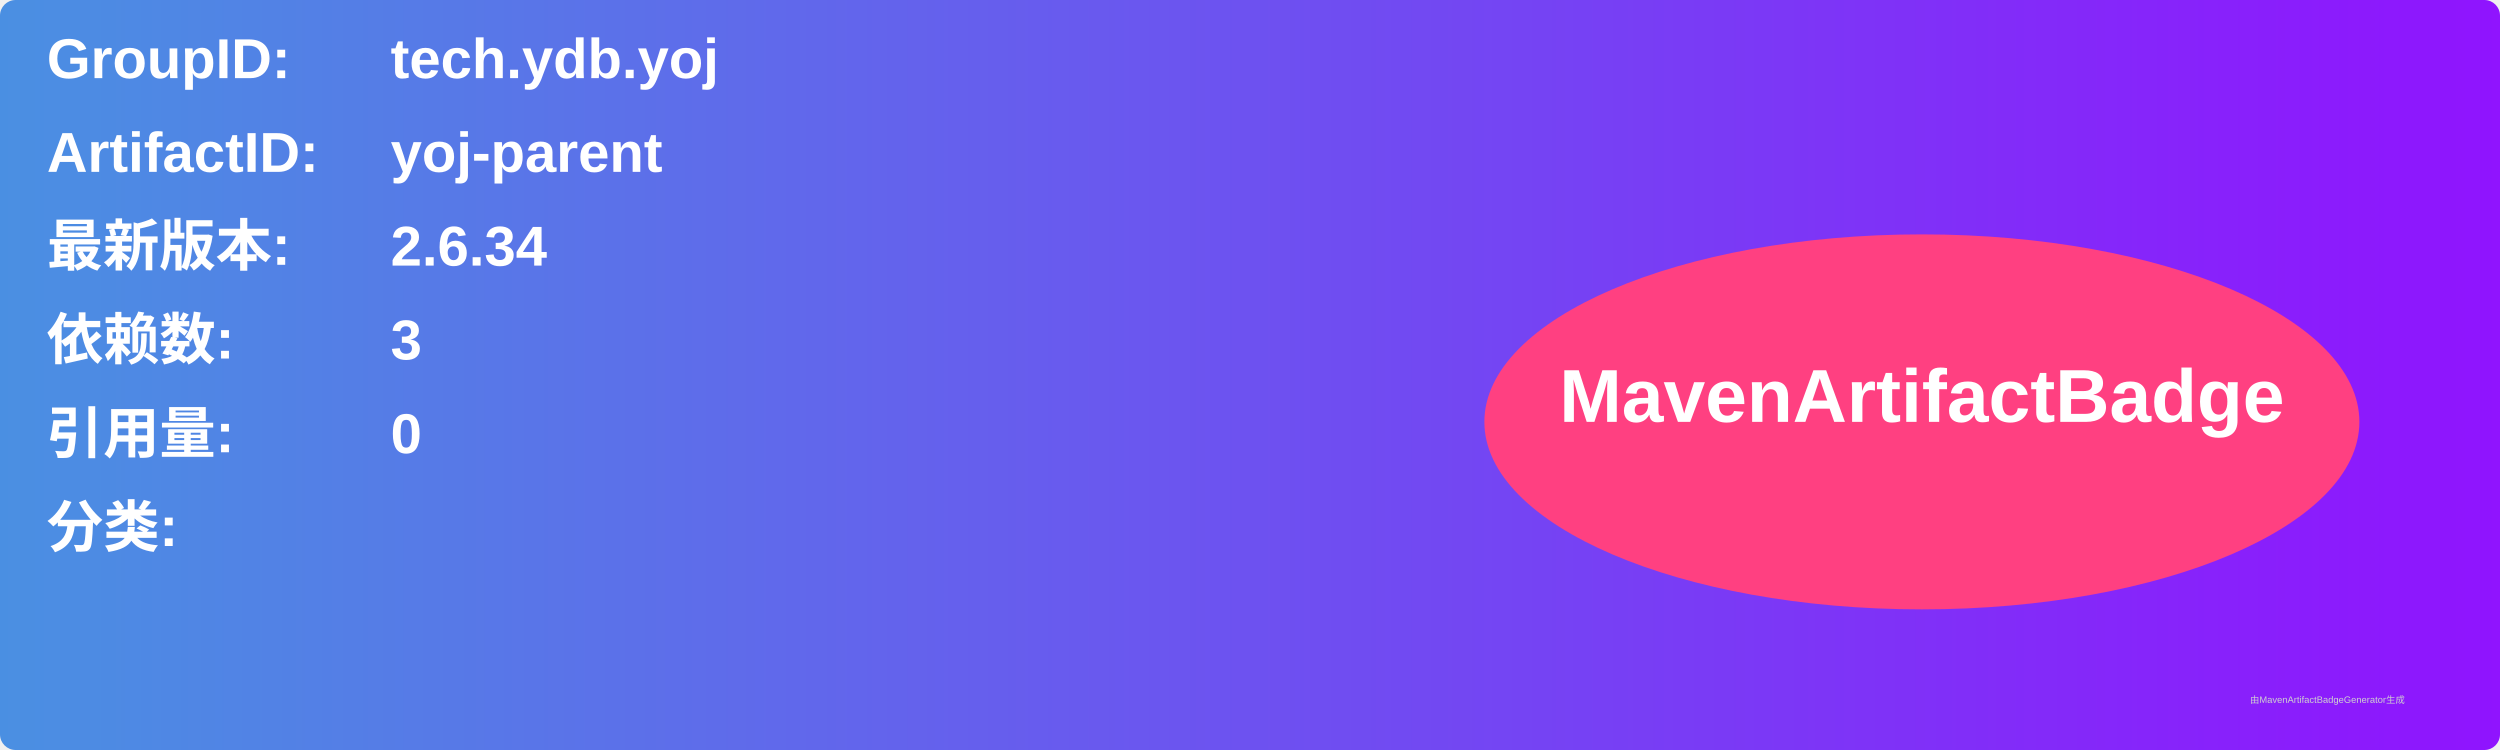
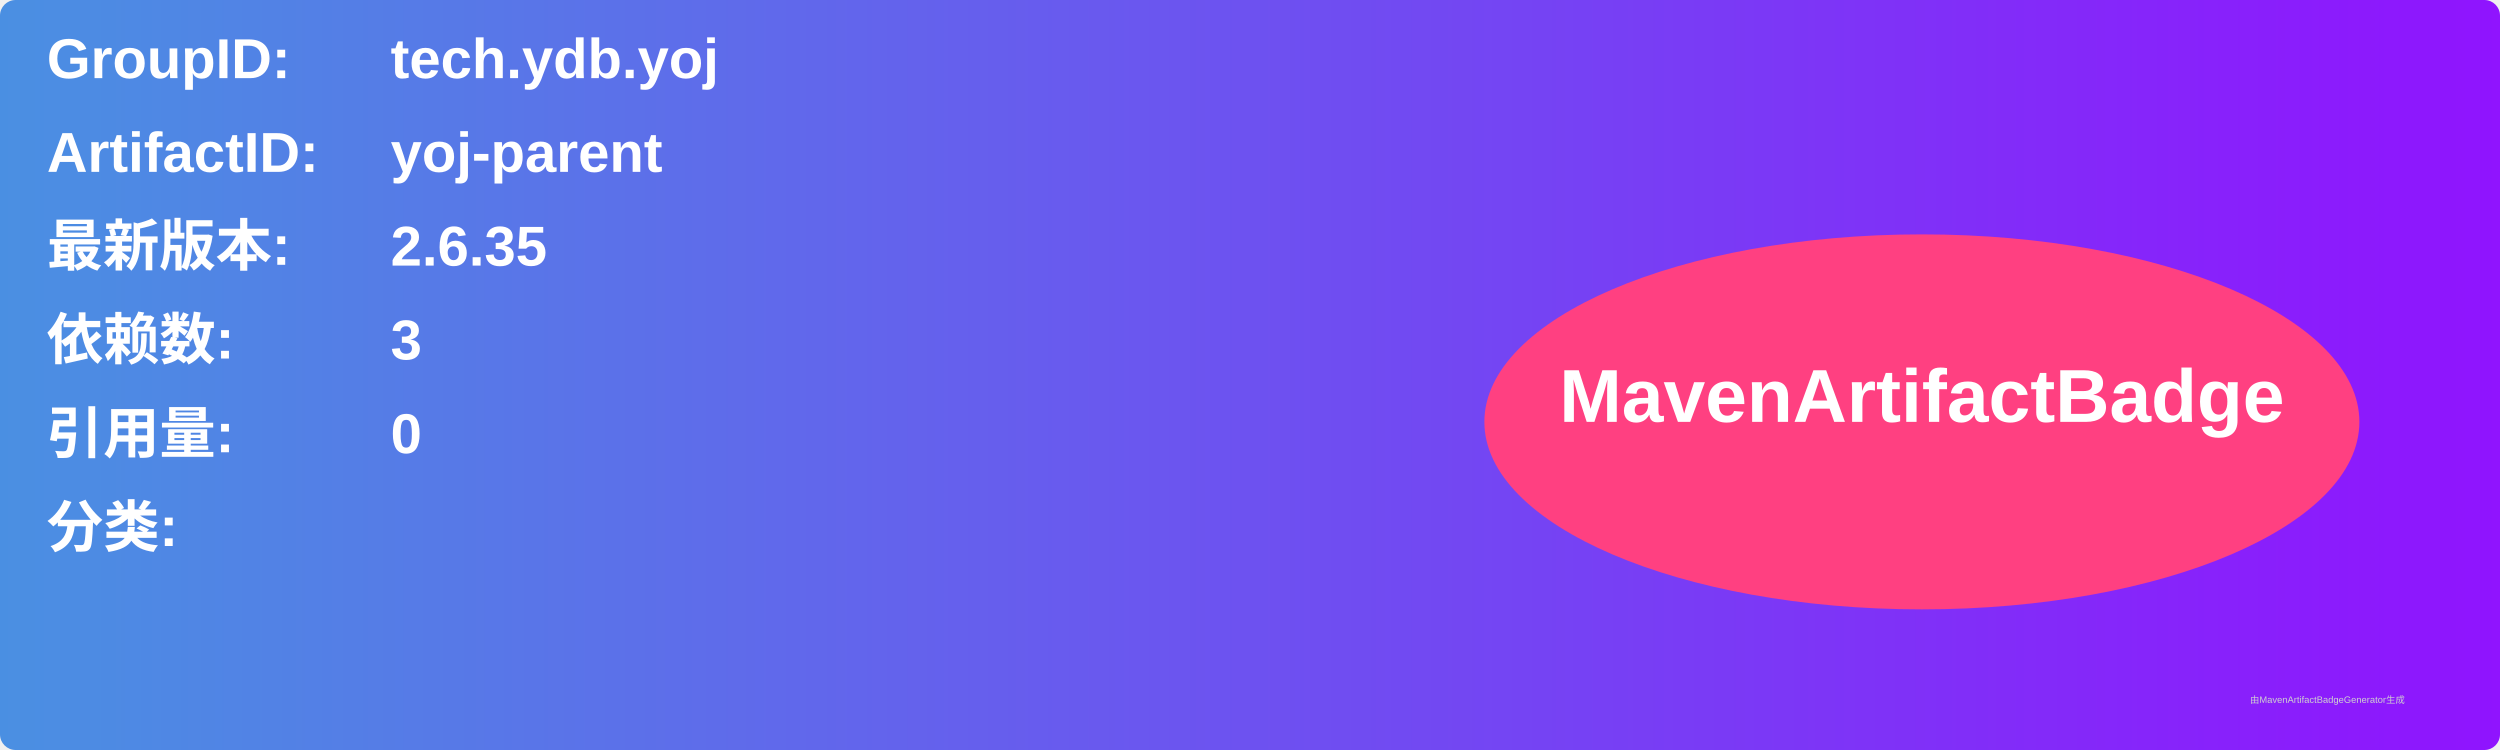
<svg xmlns="http://www.w3.org/2000/svg" width="800" height="240" viewBox="0 0 800 240">
  <linearGradient id="grad" x1="0%" y1="0%" x2="100%" y2="0%">
    <stop offset="0%" stop-color="#4a90e2" />
    <stop offset="100%" stop-color="#9013fe" />
  </linearGradient>
  <rect width="100%" height="100%" rx="5" ry="5" fill="url(#grad)" />
  <g transform="translate(15, 15)">
    <text x="0" y="10" font-family="Arial" font-size="18" fill="white" font-weight="bold" width="260">GroupID:</text>
    <text x="110" y="10" font-family="Arial" font-size="18" fill="white" font-weight="bold" width="460">tech.ydb.yoj</text>
    <text x="0" y="40" font-family="Arial" font-size="18" fill="white" font-weight="bold" width="260">ArtifactID:</text>
    <text x="110" y="40" font-family="Arial" font-size="18" fill="white" font-weight="bold" width="460">yoj-parent</text>
    <text x="0" y="70" font-family="Arial" font-size="18" fill="white" font-weight="bold">最新版本:</text>
    <text x="110" y="70" font-family="Arial" font-size="18" fill="white" font-weight="bold">
-       <tspan font-weight="bold">2.6.34</tspan>
+       <tspan font-weight="bold">2.6.35</tspan>
    </text>
    <text x="0" y="100" font-family="Arial" font-size="18" fill="white" font-weight="bold">依赖数: </text>
    <text x="110" y="100" font-family="Arial" font-size="18" fill="white">
      <tspan font-weight="bold">3</tspan>
    </text>
    <text x="0" y="130" font-family="Arial" font-size="18" fill="white" font-weight="bold">引用量: </text>
    <text x="110" y="130" font-family="Arial" font-size="18" fill="white">
      <tspan font-weight="bold">0</tspan>
    </text>
    <text x="0" y="160" font-family="Arial" font-size="18" fill="white" font-weight="bold">分类:</text>
    <text x="10" y="190" font-family="Arial" font-size="10" fill="white">
      <tspan font-weight="bold" />
    </text>
    <ellipse cx="600" cy="120" rx="140" ry="60" fill="#ff4081" />
    <text x="600" y="120" text-anchor="middle" font-family="Arial" font-size="24" fill="white" font-weight="bold">MavenArtifactBadge</text>
  </g>
  <text x="720" y="225" font-family="Arial" font-size="3" fill="#d0d0d0">由MavenArtifactBadgeGenerator生成</text>
</svg>
